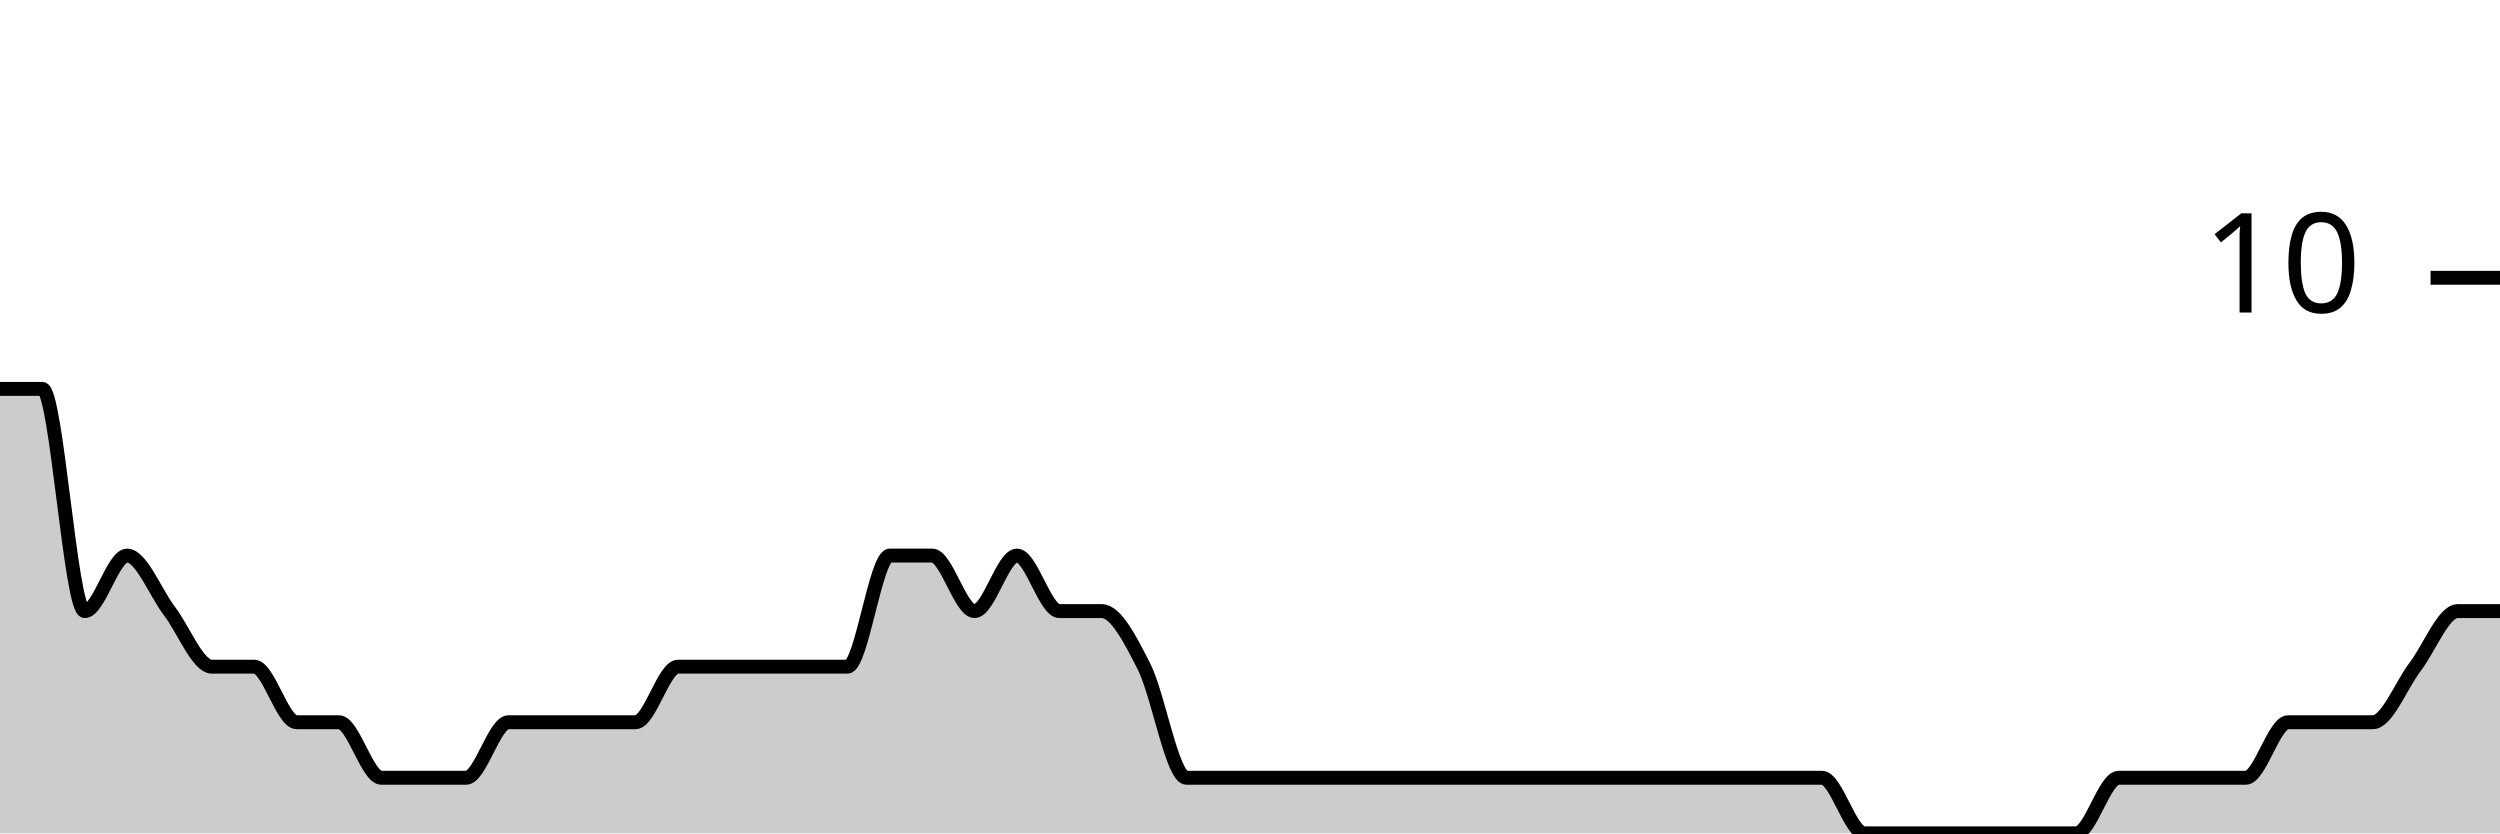
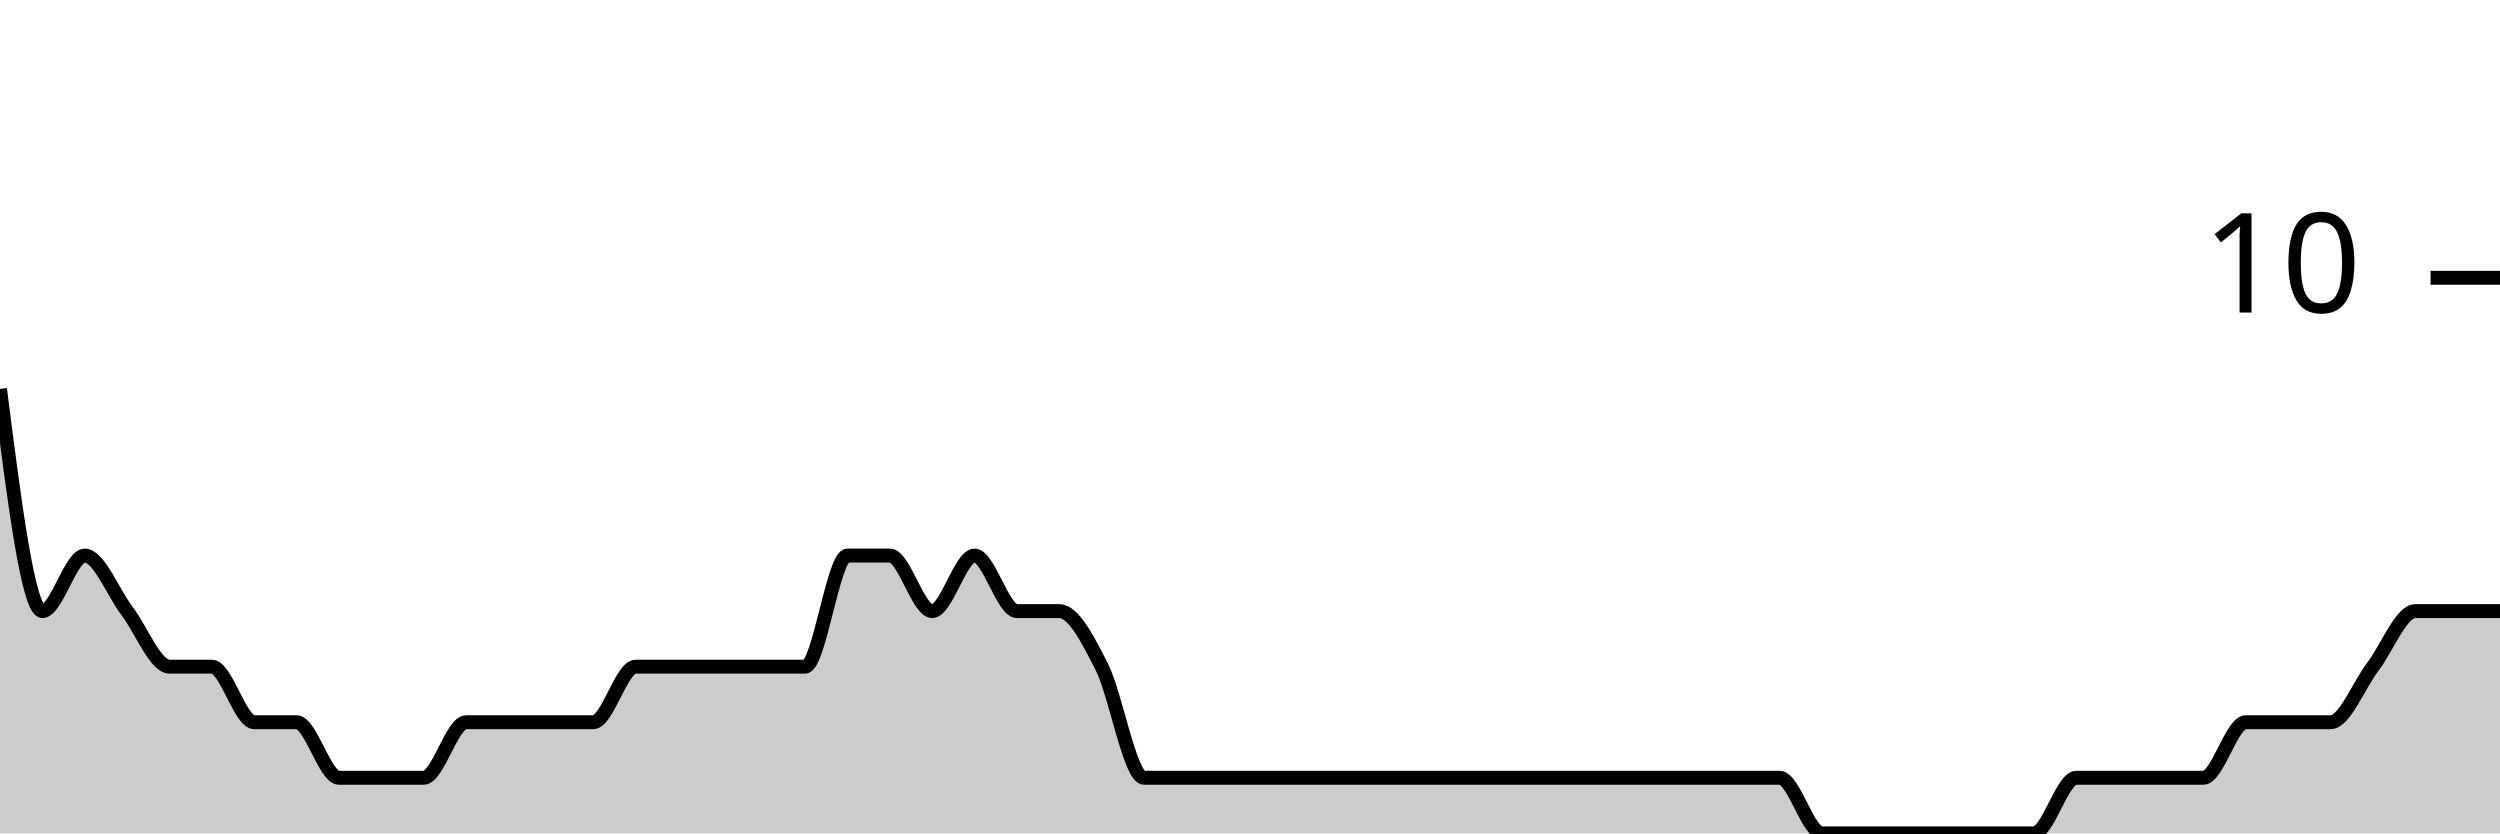
<svg xmlns="http://www.w3.org/2000/svg" viewBox="0 0 180 60">
  <g transform="translate(0,20)">
-     <path class="area" fill="rgba(0, 0, 0, 0.2)" d="M0,8C1.017,8,2.034,8,3.051,8C4.068,8,5.085,24,6.102,24C7.119,24,8.136,20,9.153,20C10.169,20,11.186,22.667,12.203,24C13.22,25.333,14.237,28,15.254,28C16.271,28,17.288,28,18.305,28C19.322,28,20.339,32,21.356,32C22.373,32,23.39,32,24.407,32C25.424,32,26.441,36,27.458,36C28.475,36,29.492,36,30.508,36C31.525,36,32.542,36,33.559,36C34.576,36,35.593,32,36.61,32C37.627,32,38.644,32,39.661,32C40.678,32,41.695,32,42.712,32C43.729,32,44.746,32,45.763,32C46.78,32,47.797,28,48.814,28C49.831,28,50.847,28,51.864,28C52.881,28,53.898,28,54.915,28C55.932,28,56.949,28,57.966,28C58.983,28,60,28,61.017,28C62.034,28,63.051,20,64.068,20C65.085,20,66.102,20,67.119,20C68.136,20,69.153,24,70.169,24C71.186,24,72.203,20,73.22,20C74.237,20,75.254,24,76.271,24C77.288,24,78.305,24,79.322,24C80.339,24,81.356,26,82.373,28C83.39,30,84.407,36,85.424,36C86.441,36,87.458,36,88.475,36C89.492,36,90.508,36,91.525,36C92.542,36,93.559,36,94.576,36C95.593,36,96.61,36,97.627,36C98.644,36,99.661,36,100.678,36C101.695,36,102.712,36,103.729,36C104.746,36,105.763,36,106.78,36C107.797,36,108.814,36,109.831,36C110.847,36,111.864,36,112.881,36C113.898,36,114.915,36,115.932,36C116.949,36,117.966,36,118.983,36C120,36,121.017,36,122.034,36C123.051,36,124.068,36,125.085,36C126.102,36,127.119,36,128.136,36C129.153,36,130.169,36,131.186,36C132.203,36,133.22,40,134.237,40C135.254,40,136.271,40,137.288,40C138.305,40,139.322,40,140.339,40C141.356,40,142.373,40,143.39,40C144.407,40,145.424,40,146.441,40C147.458,40,148.475,40,149.492,40C150.508,40,151.525,36,152.542,36C153.559,36,154.576,36,155.593,36C156.61,36,157.627,36,158.644,36C159.661,36,160.678,36,161.695,36C162.712,36,163.729,32,164.746,32C165.763,32,166.78,32,167.797,32C168.814,32,169.831,32,170.847,32C171.864,32,172.881,29.333,173.898,28C174.915,26.667,175.932,24,176.949,24C177.966,24,178.983,24,180,24L180,40C178.983,40,177.966,40,176.949,40C175.932,40,174.915,40,173.898,40C172.881,40,171.864,40,170.847,40C169.831,40,168.814,40,167.797,40C166.78,40,165.763,40,164.746,40C163.729,40,162.712,40,161.695,40C160.678,40,159.661,40,158.644,40C157.627,40,156.61,40,155.593,40C154.576,40,153.559,40,152.542,40C151.525,40,150.508,40,149.492,40C148.475,40,147.458,40,146.441,40C145.424,40,144.407,40,143.39,40C142.373,40,141.356,40,140.339,40C139.322,40,138.305,40,137.288,40C136.271,40,135.254,40,134.237,40C133.22,40,132.203,40,131.186,40C130.169,40,129.153,40,128.136,40C127.119,40,126.102,40,125.085,40C124.068,40,123.051,40,122.034,40C121.017,40,120,40,118.983,40C117.966,40,116.949,40,115.932,40C114.915,40,113.898,40,112.881,40C111.864,40,110.847,40,109.831,40C108.814,40,107.797,40,106.78,40C105.763,40,104.746,40,103.729,40C102.712,40,101.695,40,100.678,40C99.661,40,98.644,40,97.627,40C96.61,40,95.593,40,94.576,40C93.559,40,92.542,40,91.525,40C90.508,40,89.492,40,88.475,40C87.458,40,86.441,40,85.424,40C84.407,40,83.39,40,82.373,40C81.356,40,80.339,40,79.322,40C78.305,40,77.288,40,76.271,40C75.254,40,74.237,40,73.22,40C72.203,40,71.186,40,70.169,40C69.153,40,68.136,40,67.119,40C66.102,40,65.085,40,64.068,40C63.051,40,62.034,40,61.017,40C60,40,58.983,40,57.966,40C56.949,40,55.932,40,54.915,40C53.898,40,52.881,40,51.864,40C50.847,40,49.831,40,48.814,40C47.797,40,46.78,40,45.763,40C44.746,40,43.729,40,42.712,40C41.695,40,40.678,40,39.661,40C38.644,40,37.627,40,36.61,40C35.593,40,34.576,40,33.559,40C32.542,40,31.525,40,30.508,40C29.492,40,28.475,40,27.458,40C26.441,40,25.424,40,24.407,40C23.39,40,22.373,40,21.356,40C20.339,40,19.322,40,18.305,40C17.288,40,16.271,40,15.254,40C14.237,40,13.22,40,12.203,40C11.186,40,10.169,40,9.153,40C8.136,40,7.119,40,6.102,40C5.085,40,4.068,40,3.051,40C2.034,40,1.017,40,0,40Z" />
-     <path class="line" stroke="black" fill="none" d="M0,8C1.017,8,2.034,8,3.051,8C4.068,8,5.085,24,6.102,24C7.119,24,8.136,20,9.153,20C10.169,20,11.186,22.667,12.203,24C13.22,25.333,14.237,28,15.254,28C16.271,28,17.288,28,18.305,28C19.322,28,20.339,32,21.356,32C22.373,32,23.39,32,24.407,32C25.424,32,26.441,36,27.458,36C28.475,36,29.492,36,30.508,36C31.525,36,32.542,36,33.559,36C34.576,36,35.593,32,36.61,32C37.627,32,38.644,32,39.661,32C40.678,32,41.695,32,42.712,32C43.729,32,44.746,32,45.763,32C46.78,32,47.797,28,48.814,28C49.831,28,50.847,28,51.864,28C52.881,28,53.898,28,54.915,28C55.932,28,56.949,28,57.966,28C58.983,28,60,28,61.017,28C62.034,28,63.051,20,64.068,20C65.085,20,66.102,20,67.119,20C68.136,20,69.153,24,70.169,24C71.186,24,72.203,20,73.22,20C74.237,20,75.254,24,76.271,24C77.288,24,78.305,24,79.322,24C80.339,24,81.356,26,82.373,28C83.39,30,84.407,36,85.424,36C86.441,36,87.458,36,88.475,36C89.492,36,90.508,36,91.525,36C92.542,36,93.559,36,94.576,36C95.593,36,96.61,36,97.627,36C98.644,36,99.661,36,100.678,36C101.695,36,102.712,36,103.729,36C104.746,36,105.763,36,106.78,36C107.797,36,108.814,36,109.831,36C110.847,36,111.864,36,112.881,36C113.898,36,114.915,36,115.932,36C116.949,36,117.966,36,118.983,36C120,36,121.017,36,122.034,36C123.051,36,124.068,36,125.085,36C126.102,36,127.119,36,128.136,36C129.153,36,130.169,36,131.186,36C132.203,36,133.22,40,134.237,40C135.254,40,136.271,40,137.288,40C138.305,40,139.322,40,140.339,40C141.356,40,142.373,40,143.39,40C144.407,40,145.424,40,146.441,40C147.458,40,148.475,40,149.492,40C150.508,40,151.525,36,152.542,36C153.559,36,154.576,36,155.593,36C156.61,36,157.627,36,158.644,36C159.661,36,160.678,36,161.695,36C162.712,36,163.729,32,164.746,32C165.763,32,166.78,32,167.797,32C168.814,32,169.831,32,170.847,32C171.864,32,172.881,29.333,173.898,28C174.915,26.667,175.932,24,176.949,24C177.966,24,178.983,24,180,24" />
+     <path class="area" fill="rgba(0, 0, 0, 0.2)" d="M0,8C1.017,16,2.034,24,3.051,24C4.068,24,5.085,20,6.102,20C7.119,20,8.136,22.667,9.153,24C10.169,25.333,11.186,28,12.203,28C13.22,28,14.237,28,15.254,28C16.271,28,17.288,32,18.305,32C19.322,32,20.339,32,21.356,32C22.373,32,23.39,36,24.407,36C25.424,36,26.441,36,27.458,36C28.475,36,29.492,36,30.508,36C31.525,36,32.542,32,33.559,32C34.576,32,35.593,32,36.61,32C37.627,32,38.644,32,39.661,32C40.678,32,41.695,32,42.712,32C43.729,32,44.746,28,45.763,28C46.78,28,47.797,28,48.814,28C49.831,28,50.847,28,51.864,28C52.881,28,53.898,28,54.915,28C55.932,28,56.949,28,57.966,28C58.983,28,60,20,61.017,20C62.034,20,63.051,20,64.068,20C65.085,20,66.102,24,67.119,24C68.136,24,69.153,20,70.169,20C71.186,20,72.203,24,73.22,24C74.237,24,75.254,24,76.271,24C77.288,24,78.305,26,79.322,28C80.339,30,81.356,36,82.373,36C83.39,36,84.407,36,85.424,36C86.441,36,87.458,36,88.475,36C89.492,36,90.508,36,91.525,36C92.542,36,93.559,36,94.576,36C95.593,36,96.61,36,97.627,36C98.644,36,99.661,36,100.678,36C101.695,36,102.712,36,103.729,36C104.746,36,105.763,36,106.78,36C107.797,36,108.814,36,109.831,36C110.847,36,111.864,36,112.881,36C113.898,36,114.915,36,115.932,36C116.949,36,117.966,36,118.983,36C120,36,121.017,36,122.034,36C123.051,36,124.068,36,125.085,36C126.102,36,127.119,36,128.136,36C129.153,36,130.169,40,131.186,40C132.203,40,133.22,40,134.237,40C135.254,40,136.271,40,137.288,40C138.305,40,139.322,40,140.339,40C141.356,40,142.373,40,143.39,40C144.407,40,145.424,40,146.441,40C147.458,40,148.475,36,149.492,36C150.508,36,151.525,36,152.542,36C153.559,36,154.576,36,155.593,36C156.61,36,157.627,36,158.644,36C159.661,36,160.678,32,161.695,32C162.712,32,163.729,32,164.746,32C165.763,32,166.78,32,167.797,32C168.814,32,169.831,29.333,170.847,28C171.864,26.667,172.881,24,173.898,24C174.915,24,175.932,24,176.949,24C177.966,24,178.983,24,180,24L180,40C178.983,40,177.966,40,176.949,40C175.932,40,174.915,40,173.898,40C172.881,40,171.864,40,170.847,40C169.831,40,168.814,40,167.797,40C166.78,40,165.763,40,164.746,40C163.729,40,162.712,40,161.695,40C160.678,40,159.661,40,158.644,40C157.627,40,156.61,40,155.593,40C154.576,40,153.559,40,152.542,40C151.525,40,150.508,40,149.492,40C148.475,40,147.458,40,146.441,40C145.424,40,144.407,40,143.39,40C142.373,40,141.356,40,140.339,40C139.322,40,138.305,40,137.288,40C136.271,40,135.254,40,134.237,40C133.22,40,132.203,40,131.186,40C130.169,40,129.153,40,128.136,40C127.119,40,126.102,40,125.085,40C124.068,40,123.051,40,122.034,40C121.017,40,120,40,118.983,40C117.966,40,116.949,40,115.932,40C114.915,40,113.898,40,112.881,40C111.864,40,110.847,40,109.831,40C108.814,40,107.797,40,106.78,40C105.763,40,104.746,40,103.729,40C102.712,40,101.695,40,100.678,40C99.661,40,98.644,40,97.627,40C96.61,40,95.593,40,94.576,40C93.559,40,92.542,40,91.525,40C90.508,40,89.492,40,88.475,40C87.458,40,86.441,40,85.424,40C84.407,40,83.39,40,82.373,40C81.356,40,80.339,40,79.322,40C78.305,40,77.288,40,76.271,40C75.254,40,74.237,40,73.22,40C72.203,40,71.186,40,70.169,40C69.153,40,68.136,40,67.119,40C66.102,40,65.085,40,64.068,40C63.051,40,62.034,40,61.017,40C60,40,58.983,40,57.966,40C56.949,40,55.932,40,54.915,40C53.898,40,52.881,40,51.864,40C50.847,40,49.831,40,48.814,40C47.797,40,46.78,40,45.763,40C44.746,40,43.729,40,42.712,40C41.695,40,40.678,40,39.661,40C38.644,40,37.627,40,36.61,40C35.593,40,34.576,40,33.559,40C32.542,40,31.525,40,30.508,40C29.492,40,28.475,40,27.458,40C26.441,40,25.424,40,24.407,40C23.39,40,22.373,40,21.356,40C20.339,40,19.322,40,18.305,40C17.288,40,16.271,40,15.254,40C14.237,40,13.22,40,12.203,40C11.186,40,10.169,40,9.153,40C8.136,40,7.119,40,6.102,40C5.085,40,4.068,40,3.051,40C2.034,40,1.017,40,0,40Z" />
+     <path class="line" stroke="black" fill="none" d="M0,8C1.017,16,2.034,24,3.051,24C4.068,24,5.085,20,6.102,20C7.119,20,8.136,22.667,9.153,24C10.169,25.333,11.186,28,12.203,28C13.22,28,14.237,28,15.254,28C16.271,28,17.288,32,18.305,32C19.322,32,20.339,32,21.356,32C22.373,32,23.39,36,24.407,36C25.424,36,26.441,36,27.458,36C28.475,36,29.492,36,30.508,36C31.525,36,32.542,32,33.559,32C34.576,32,35.593,32,36.61,32C37.627,32,38.644,32,39.661,32C40.678,32,41.695,32,42.712,32C43.729,32,44.746,28,45.763,28C46.78,28,47.797,28,48.814,28C49.831,28,50.847,28,51.864,28C52.881,28,53.898,28,54.915,28C55.932,28,56.949,28,57.966,28C58.983,28,60,20,61.017,20C62.034,20,63.051,20,64.068,20C65.085,20,66.102,24,67.119,24C68.136,24,69.153,20,70.169,20C71.186,20,72.203,24,73.22,24C74.237,24,75.254,24,76.271,24C77.288,24,78.305,26,79.322,28C80.339,30,81.356,36,82.373,36C83.39,36,84.407,36,85.424,36C86.441,36,87.458,36,88.475,36C89.492,36,90.508,36,91.525,36C92.542,36,93.559,36,94.576,36C95.593,36,96.61,36,97.627,36C98.644,36,99.661,36,100.678,36C101.695,36,102.712,36,103.729,36C104.746,36,105.763,36,106.78,36C107.797,36,108.814,36,109.831,36C110.847,36,111.864,36,112.881,36C113.898,36,114.915,36,115.932,36C116.949,36,117.966,36,118.983,36C120,36,121.017,36,122.034,36C123.051,36,124.068,36,125.085,36C126.102,36,127.119,36,128.136,36C129.153,36,130.169,40,131.186,40C132.203,40,133.22,40,134.237,40C135.254,40,136.271,40,137.288,40C138.305,40,139.322,40,140.339,40C141.356,40,142.373,40,143.39,40C144.407,40,145.424,40,146.441,40C147.458,40,148.475,36,149.492,36C150.508,36,151.525,36,152.542,36C153.559,36,154.576,36,155.593,36C156.61,36,157.627,36,158.644,36C159.661,36,160.678,32,161.695,32C162.712,32,163.729,32,164.746,32C165.763,32,166.78,32,167.797,32C168.814,32,169.831,29.333,170.847,28C171.864,26.667,172.881,24,173.898,24C174.915,24,175.932,24,176.949,24C177.966,24,178.983,24,180,24" />
    <path class="axis-ceiling" stroke-width="1" stroke="black" fill="none" d="M175,0L180,0" />
    <text class="axis-ceiling-label" font-family="sans-serif" text-anchor="end" font-size="10px" x="170" y="2.5">10</text>
  </g>
</svg>
